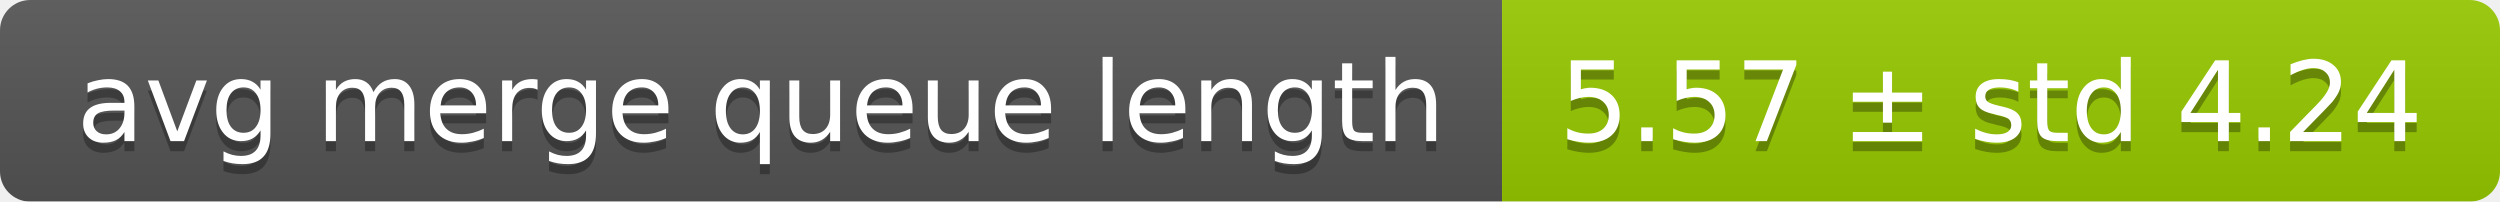
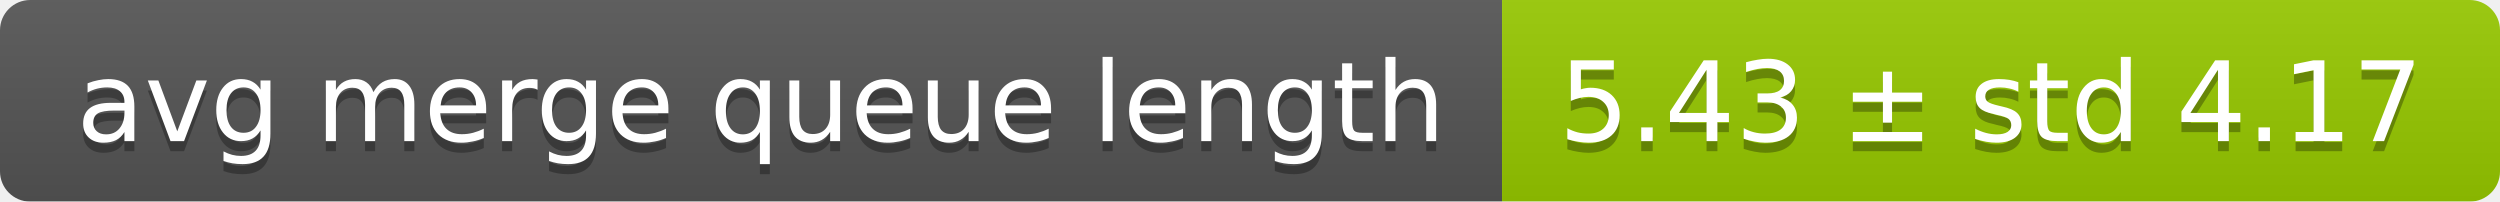
<svg xmlns="http://www.w3.org/2000/svg" width="248" height="20">
  <linearGradient id="smooth" x2="0" y2="100%">
    <stop offset="0" stop-color="#bbb" stop-opacity=".1" />
    <stop offset="1" stop-opacity=".1" />
  </linearGradient>
  <mask id="round">
    <rect width="248" height="20" rx="3" fill="#fff" />
  </mask>
  <g mask="url(#round)">
    <rect width="149" height="20" fill="#555" />
    <rect x="149" width="99" height="20" fill="#97ca00" />
    <rect width="248" height="20" fill="url(#smooth)" />
  </g>
  <g fill="#fff" text-anchor="middle" font-family="DejaVu Sans,Verdana,Geneva,sans-serif" font-size="11">
    <text x="75.5" y="15" fill="#010101" fill-opacity=".3">avg merge queue length</text>
    <text x="75.5" y="14">avg merge queue length</text>
-     <text x="197.5" y="15" fill="#010101" fill-opacity=".3">5.57 ± std 4.24</text>
-     <text x="197.5" y="14">5.57 ± std 4.24</text>
+     <text x="197.5" y="15" fill="#010101" fill-opacity=".3">5.43 ± std 4.17</text>
+     <text x="197.5" y="14">5.43 ± std 4.17</text>
  </g>
</svg>
